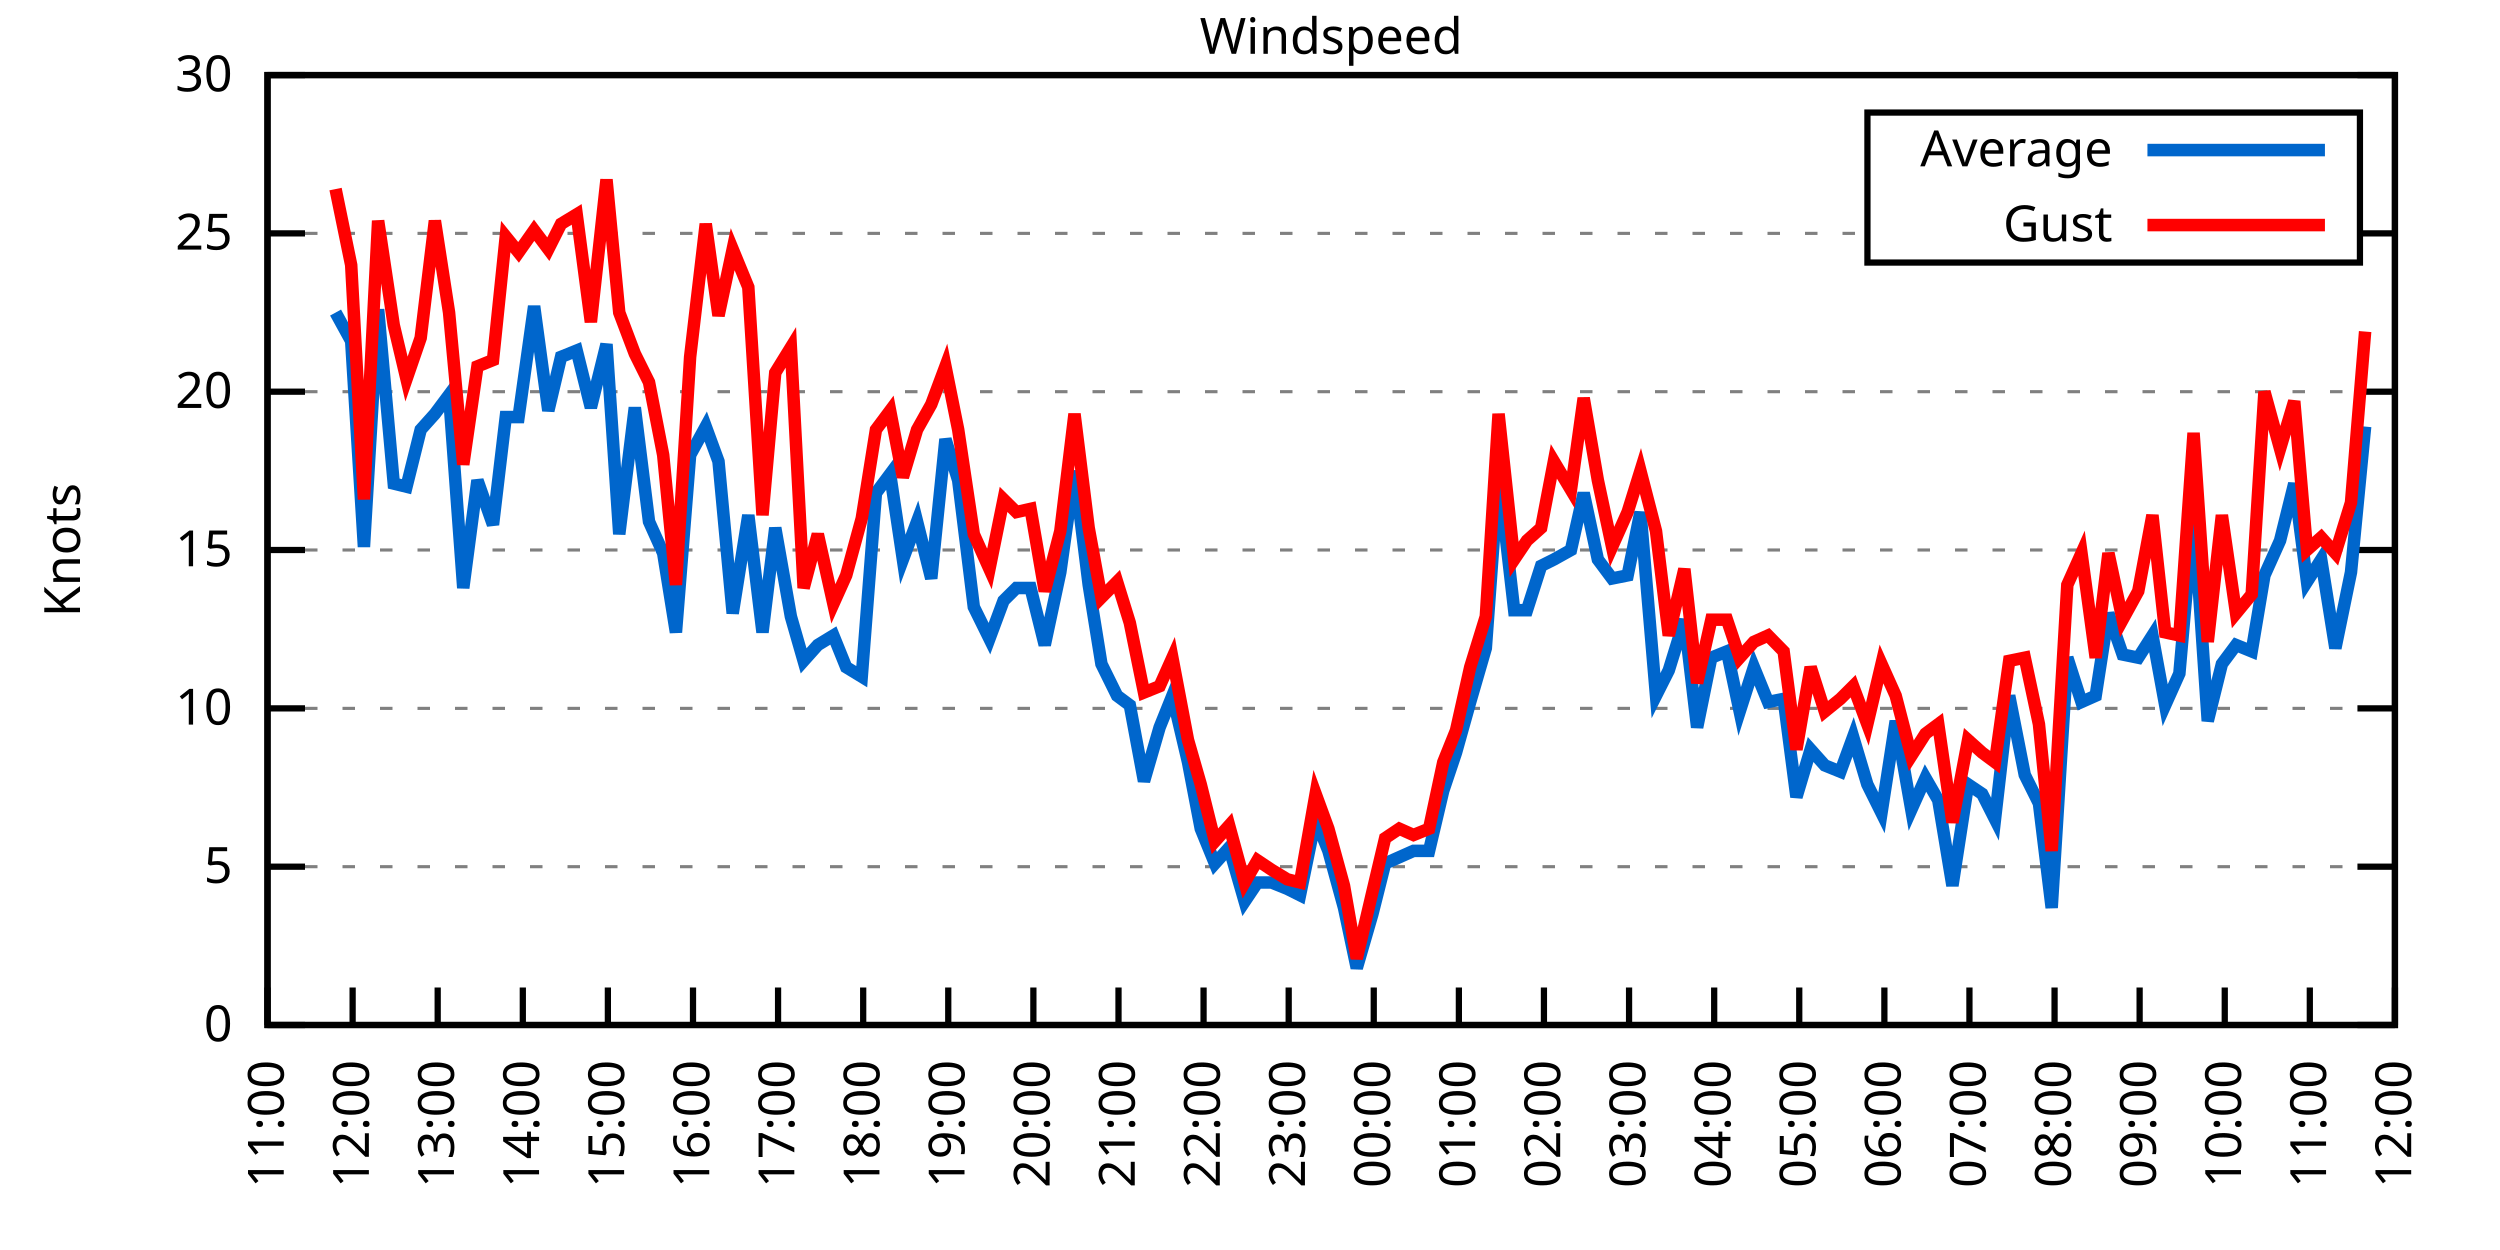
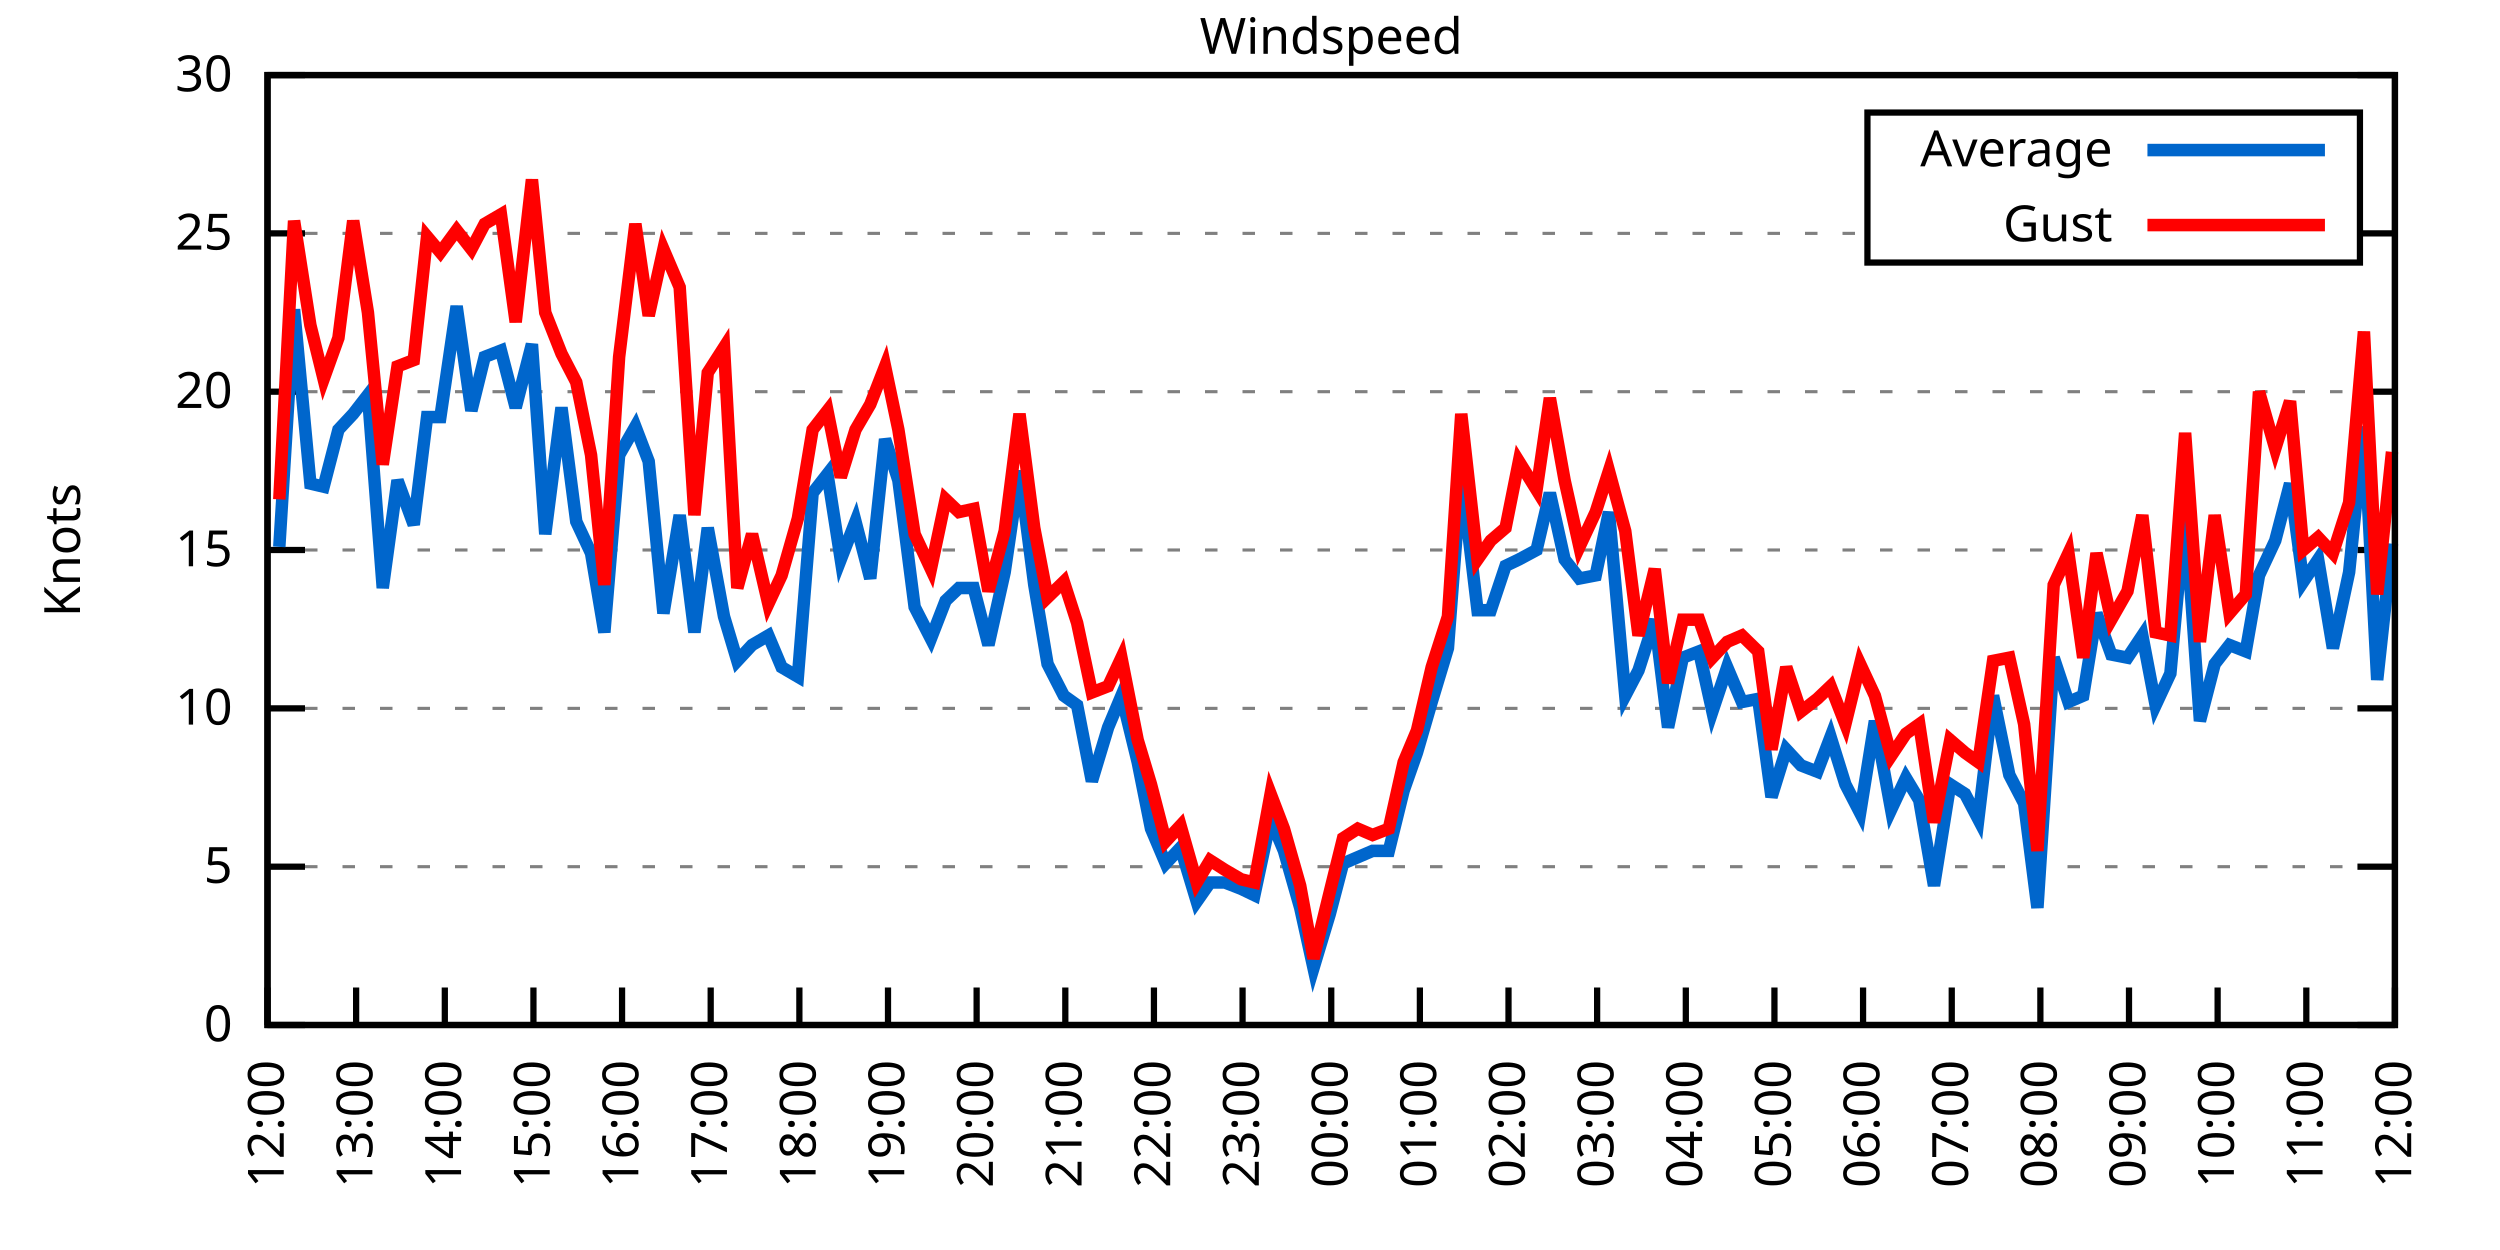
<svg xmlns="http://www.w3.org/2000/svg" xmlns:xlink="http://www.w3.org/1999/xlink" width="400" height="200" viewBox="0 0 400 200">
  <g id="gnuplot_canvas">
    <rect x="0" y="0" width="400" height="200" fill="none" />
    <defs>
      <circle id="gpDot" r="0.5" stroke-width="0.5" stroke="currentColor" />
      <path id="gpPt0" stroke-width="0.333" stroke="currentColor" d="M-1,0 h2 M0,-1 v2" />
      <path id="gpPt1" stroke-width="0.333" stroke="currentColor" d="M-1,-1 L1,1 M1,-1 L-1,1" />
      <path id="gpPt2" stroke-width="0.333" stroke="currentColor" d="M-1,0 L1,0 M0,-1 L0,1 M-1,-1 L1,1 M-1,1 L1,-1" />
      <rect id="gpPt3" stroke-width="0.333" stroke="currentColor" x="-1" y="-1" width="2" height="2" />
      <rect id="gpPt4" stroke-width="0.333" stroke="currentColor" fill="currentColor" x="-1" y="-1" width="2" height="2" />
      <circle id="gpPt5" stroke-width="0.333" stroke="currentColor" cx="0" cy="0" r="1" />
      <use xlink:href="#gpPt5" id="gpPt6" fill="currentColor" stroke="none" />
      <path id="gpPt7" stroke-width="0.333" stroke="currentColor" d="M0,-1.33 L-1.33,0.67 L1.33,0.67 z" />
      <use xlink:href="#gpPt7" id="gpPt8" fill="currentColor" stroke="none" />
      <use xlink:href="#gpPt7" id="gpPt9" stroke="currentColor" transform="rotate(180)" />
      <use xlink:href="#gpPt9" id="gpPt10" fill="currentColor" stroke="none" />
      <use xlink:href="#gpPt3" id="gpPt11" stroke="currentColor" transform="rotate(45)" />
      <use xlink:href="#gpPt11" id="gpPt12" fill="currentColor" stroke="none" />
      <path id="gpPt13" stroke-width="0.333" stroke="currentColor" d="M0,1.330 L1.265,0.411 L0.782,-1.067 L-0.782,-1.076 L-1.265,0.411 z" />
      <use xlink:href="#gpPt13" id="gpPt14" fill="currentColor" stroke="none" />
      <filter id="textbox" filterUnits="objectBoundingBox" x="0" y="0" height="1" width="1">
        <feFlood flood-color="white" flood-opacity="1" result="bgnd" />
        <feComposite in="SourceGraphic" in2="bgnd" operator="atop" />
      </filter>
      <filter id="greybox" filterUnits="objectBoundingBox" x="0" y="0" height="1" width="1">
        <feFlood flood-color="lightgrey" flood-opacity="1" result="grey" />
        <feComposite in="SourceGraphic" in2="grey" operator="atop" />
      </filter>
    </defs>
    <g fill="none" color="white" stroke="currentColor" stroke-width="1.00" stroke-linecap="butt" stroke-linejoin="miter">
</g>
    <g fill="none" color="black" stroke="currentColor" stroke-width="1.00" stroke-linecap="butt" stroke-linejoin="miter">
      <g stroke="none" shape-rendering="crispEdges">
        <polygon fill="rgb(255, 255, 255)" points="42.80,164.00 383.18,164.00 383.18,12.02 42.80,12.02 " />
      </g>
    </g>
    <g fill="none" color="black" stroke="currentColor" stroke-width="1.00" stroke-linecap="butt" stroke-linejoin="miter">
</g>
    <g fill="none" color="black" stroke="black" stroke-width="0.50" stroke-linecap="butt" stroke-linejoin="miter">
</g>
    <g fill="none" color="gray" stroke="currentColor" stroke-width="0.50" stroke-linecap="butt" stroke-linejoin="miter">
      <path stroke="gray" stroke-dasharray="2,4" class="gridline" d="M42.80,164.00 L383.19,164.00  " />
    </g>
    <g fill="none" color="gray" stroke="gray" stroke-width="1.00" stroke-linecap="butt" stroke-linejoin="miter">
</g>
    <g fill="none" color="black" stroke="currentColor" stroke-width="1.00" stroke-linecap="butt" stroke-linejoin="miter">
      <path stroke="black" d="M42.80,164.00 L48.80,164.00 M383.19,164.00 L377.19,164.00  " />
      <g transform="translate(37.20,166.60)" stroke="none" fill="black" font-family="Sans" font-size="8.00" text-anchor="end">
        <text>
          <tspan font-family="Sans"> 0</tspan>
        </text>
      </g>
    </g>
    <g fill="none" color="black" stroke="currentColor" stroke-width="1.00" stroke-linecap="butt" stroke-linejoin="miter">
</g>
    <g fill="none" color="black" stroke="black" stroke-width="0.50" stroke-linecap="butt" stroke-linejoin="miter">
</g>
    <g fill="none" color="gray" stroke="currentColor" stroke-width="0.50" stroke-linecap="butt" stroke-linejoin="miter">
      <path stroke="gray" stroke-dasharray="2,4" class="gridline" d="M42.80,138.67 L383.19,138.67  " />
    </g>
    <g fill="none" color="gray" stroke="gray" stroke-width="1.00" stroke-linecap="butt" stroke-linejoin="miter">
</g>
    <g fill="none" color="black" stroke="currentColor" stroke-width="1.00" stroke-linecap="butt" stroke-linejoin="miter">
      <path stroke="black" d="M42.80,138.67 L48.80,138.67 M383.19,138.67 L377.19,138.67  " />
      <g transform="translate(37.20,141.27)" stroke="none" fill="black" font-family="Sans" font-size="8.00" text-anchor="end">
        <text>
          <tspan font-family="Sans"> 5</tspan>
        </text>
      </g>
    </g>
    <g fill="none" color="black" stroke="currentColor" stroke-width="1.00" stroke-linecap="butt" stroke-linejoin="miter">
</g>
    <g fill="none" color="black" stroke="black" stroke-width="0.50" stroke-linecap="butt" stroke-linejoin="miter">
</g>
    <g fill="none" color="gray" stroke="currentColor" stroke-width="0.50" stroke-linecap="butt" stroke-linejoin="miter">
      <path stroke="gray" stroke-dasharray="2,4" class="gridline" d="M42.80,113.34 L383.19,113.34  " />
    </g>
    <g fill="none" color="gray" stroke="gray" stroke-width="1.00" stroke-linecap="butt" stroke-linejoin="miter">
</g>
    <g fill="none" color="black" stroke="currentColor" stroke-width="1.00" stroke-linecap="butt" stroke-linejoin="miter">
      <path stroke="black" d="M42.80,113.34 L48.80,113.34 M383.19,113.34 L377.19,113.34  " />
      <g transform="translate(37.20,115.94)" stroke="none" fill="black" font-family="Sans" font-size="8.00" text-anchor="end">
        <text>
          <tspan font-family="Sans"> 10</tspan>
        </text>
      </g>
    </g>
    <g fill="none" color="black" stroke="currentColor" stroke-width="1.00" stroke-linecap="butt" stroke-linejoin="miter">
</g>
    <g fill="none" color="black" stroke="black" stroke-width="0.50" stroke-linecap="butt" stroke-linejoin="miter">
</g>
    <g fill="none" color="gray" stroke="currentColor" stroke-width="0.50" stroke-linecap="butt" stroke-linejoin="miter">
      <path stroke="gray" stroke-dasharray="2,4" class="gridline" d="M42.80,88.00 L383.19,88.00  " />
    </g>
    <g fill="none" color="gray" stroke="gray" stroke-width="1.00" stroke-linecap="butt" stroke-linejoin="miter">
</g>
    <g fill="none" color="black" stroke="currentColor" stroke-width="1.00" stroke-linecap="butt" stroke-linejoin="miter">
      <path stroke="black" d="M42.80,88.00 L48.80,88.00 M383.19,88.00 L377.19,88.00  " />
      <g transform="translate(37.20,90.60)" stroke="none" fill="black" font-family="Sans" font-size="8.00" text-anchor="end">
        <text>
          <tspan font-family="Sans"> 15</tspan>
        </text>
      </g>
    </g>
    <g fill="none" color="black" stroke="currentColor" stroke-width="1.00" stroke-linecap="butt" stroke-linejoin="miter">
</g>
    <g fill="none" color="black" stroke="black" stroke-width="0.50" stroke-linecap="butt" stroke-linejoin="miter">
</g>
    <g fill="none" color="gray" stroke="currentColor" stroke-width="0.50" stroke-linecap="butt" stroke-linejoin="miter">
      <path stroke="gray" stroke-dasharray="2,4" class="gridline" d="M42.80,62.67 L383.19,62.67  " />
    </g>
    <g fill="none" color="gray" stroke="gray" stroke-width="1.00" stroke-linecap="butt" stroke-linejoin="miter">
</g>
    <g fill="none" color="black" stroke="currentColor" stroke-width="1.00" stroke-linecap="butt" stroke-linejoin="miter">
      <path stroke="black" d="M42.80,62.67 L48.80,62.67 M383.19,62.67 L377.19,62.67  " />
      <g transform="translate(37.20,65.27)" stroke="none" fill="black" font-family="Sans" font-size="8.00" text-anchor="end">
        <text>
          <tspan font-family="Sans"> 20</tspan>
        </text>
      </g>
    </g>
    <g fill="none" color="black" stroke="currentColor" stroke-width="1.00" stroke-linecap="butt" stroke-linejoin="miter">
</g>
    <g fill="none" color="black" stroke="black" stroke-width="0.50" stroke-linecap="butt" stroke-linejoin="miter">
</g>
    <g fill="none" color="gray" stroke="currentColor" stroke-width="0.50" stroke-linecap="butt" stroke-linejoin="miter">
      <path stroke="gray" stroke-dasharray="2,4" class="gridline" d="M42.80,37.34 L298.79,37.34 M377.59,37.34 L383.19,37.34  " />
    </g>
    <g fill="none" color="gray" stroke="gray" stroke-width="1.00" stroke-linecap="butt" stroke-linejoin="miter">
</g>
    <g fill="none" color="black" stroke="currentColor" stroke-width="1.00" stroke-linecap="butt" stroke-linejoin="miter">
      <path stroke="black" d="M42.80,37.34 L48.80,37.34 M383.19,37.34 L377.19,37.34  " />
      <g transform="translate(37.20,39.94)" stroke="none" fill="black" font-family="Sans" font-size="8.00" text-anchor="end">
        <text>
          <tspan font-family="Sans"> 25</tspan>
        </text>
      </g>
    </g>
    <g fill="none" color="black" stroke="currentColor" stroke-width="1.00" stroke-linecap="butt" stroke-linejoin="miter">
</g>
    <g fill="none" color="black" stroke="black" stroke-width="0.50" stroke-linecap="butt" stroke-linejoin="miter">
</g>
    <g fill="none" color="gray" stroke="currentColor" stroke-width="0.50" stroke-linecap="butt" stroke-linejoin="miter">
      <path stroke="gray" stroke-dasharray="2,4" class="gridline" d="M42.80,12.01 L383.19,12.01  " />
    </g>
    <g fill="none" color="gray" stroke="gray" stroke-width="1.00" stroke-linecap="butt" stroke-linejoin="miter">
</g>
    <g fill="none" color="black" stroke="currentColor" stroke-width="1.00" stroke-linecap="butt" stroke-linejoin="miter">
      <path stroke="black" d="M42.80,12.01 L48.80,12.01 M383.19,12.01 L377.19,12.01  " />
      <g transform="translate(37.20,14.61)" stroke="none" fill="black" font-family="Sans" font-size="8.00" text-anchor="end">
        <text>
          <tspan font-family="Sans"> 30</tspan>
        </text>
      </g>
    </g>
    <g fill="none" color="black" stroke="currentColor" stroke-width="1.00" stroke-linecap="butt" stroke-linejoin="miter">
      <path stroke="black" d="M42.80,164.00 L42.80,158.00  " />
      <g transform="translate(45.40,169.60) rotate(270.00)" stroke="none" fill="black" font-family="Sans" font-size="8.00" text-anchor="end">
        <text>
-           <tspan font-family="Sans">11:00</tspan>
-         </text>
-       </g>
-     </g>
-     <g fill="none" color="black" stroke="currentColor" stroke-width="1.00" stroke-linecap="butt" stroke-linejoin="miter">
-       <path stroke="black" d="M56.42,164.00 L56.42,158.00  " />
-       <g transform="translate(59.02,169.60) rotate(270.00)" stroke="none" fill="black" font-family="Sans" font-size="8.00" text-anchor="end">
-         <text>
          <tspan font-family="Sans">12:00</tspan>
        </text>
      </g>
    </g>
    <g fill="none" color="black" stroke="currentColor" stroke-width="1.00" stroke-linecap="butt" stroke-linejoin="miter">
-       <path stroke="black" d="M70.03,164.00 L70.03,158.00  " />
-       <g transform="translate(72.63,169.60) rotate(270.00)" stroke="none" fill="black" font-family="Sans" font-size="8.00" text-anchor="end">
+       <path stroke="black" d="M56.98,164.00 L56.98,158.00  " />
+       <g transform="translate(59.58,169.60) rotate(270.00)" stroke="none" fill="black" font-family="Sans" font-size="8.00" text-anchor="end">
        <text>
          <tspan font-family="Sans">13:00</tspan>
        </text>
      </g>
    </g>
    <g fill="none" color="black" stroke="currentColor" stroke-width="1.00" stroke-linecap="butt" stroke-linejoin="miter">
-       <path stroke="black" d="M83.65,164.00 L83.65,158.00  " />
-       <g transform="translate(86.25,169.60) rotate(270.00)" stroke="none" fill="black" font-family="Sans" font-size="8.00" text-anchor="end">
+       <path stroke="black" d="M71.17,164.00 L71.17,158.00  " />
+       <g transform="translate(73.77,169.60) rotate(270.00)" stroke="none" fill="black" font-family="Sans" font-size="8.00" text-anchor="end">
        <text>
          <tspan font-family="Sans">14:00</tspan>
        </text>
      </g>
    </g>
    <g fill="none" color="black" stroke="currentColor" stroke-width="1.00" stroke-linecap="butt" stroke-linejoin="miter">
-       <path stroke="black" d="M97.26,164.00 L97.26,158.00  " />
-       <g transform="translate(99.86,169.60) rotate(270.00)" stroke="none" fill="black" font-family="Sans" font-size="8.00" text-anchor="end">
+       <path stroke="black" d="M85.35,164.00 L85.35,158.00  " />
+       <g transform="translate(87.95,169.60) rotate(270.00)" stroke="none" fill="black" font-family="Sans" font-size="8.00" text-anchor="end">
        <text>
          <tspan font-family="Sans">15:00</tspan>
        </text>
      </g>
    </g>
    <g fill="none" color="black" stroke="currentColor" stroke-width="1.00" stroke-linecap="butt" stroke-linejoin="miter">
-       <path stroke="black" d="M110.88,164.00 L110.88,158.00  " />
-       <g transform="translate(113.48,169.60) rotate(270.00)" stroke="none" fill="black" font-family="Sans" font-size="8.00" text-anchor="end">
+       <path stroke="black" d="M99.53,164.00 L99.53,158.00  " />
+       <g transform="translate(102.13,169.60) rotate(270.00)" stroke="none" fill="black" font-family="Sans" font-size="8.00" text-anchor="end">
        <text>
          <tspan font-family="Sans">16:00</tspan>
        </text>
      </g>
    </g>
    <g fill="none" color="black" stroke="currentColor" stroke-width="1.00" stroke-linecap="butt" stroke-linejoin="miter">
-       <path stroke="black" d="M124.49,164.00 L124.49,158.00  " />
-       <g transform="translate(127.09,169.60) rotate(270.00)" stroke="none" fill="black" font-family="Sans" font-size="8.00" text-anchor="end">
+       <path stroke="black" d="M113.71,164.00 L113.71,158.00  " />
+       <g transform="translate(116.31,169.60) rotate(270.00)" stroke="none" fill="black" font-family="Sans" font-size="8.00" text-anchor="end">
        <text>
          <tspan font-family="Sans">17:00</tspan>
        </text>
      </g>
    </g>
    <g fill="none" color="black" stroke="currentColor" stroke-width="1.00" stroke-linecap="butt" stroke-linejoin="miter">
-       <path stroke="black" d="M138.11,164.00 L138.11,158.00  " />
-       <g transform="translate(140.71,169.60) rotate(270.00)" stroke="none" fill="black" font-family="Sans" font-size="8.00" text-anchor="end">
+       <path stroke="black" d="M127.90,164.00 L127.90,158.00  " />
+       <g transform="translate(130.50,169.60) rotate(270.00)" stroke="none" fill="black" font-family="Sans" font-size="8.00" text-anchor="end">
        <text>
          <tspan font-family="Sans">18:00</tspan>
        </text>
      </g>
    </g>
    <g fill="none" color="black" stroke="currentColor" stroke-width="1.00" stroke-linecap="butt" stroke-linejoin="miter">
-       <path stroke="black" d="M151.72,164.00 L151.72,158.00  " />
-       <g transform="translate(154.32,169.60) rotate(270.00)" stroke="none" fill="black" font-family="Sans" font-size="8.00" text-anchor="end">
+       <path stroke="black" d="M142.08,164.00 L142.08,158.00  " />
+       <g transform="translate(144.68,169.60) rotate(270.00)" stroke="none" fill="black" font-family="Sans" font-size="8.00" text-anchor="end">
        <text>
          <tspan font-family="Sans">19:00</tspan>
        </text>
      </g>
    </g>
    <g fill="none" color="black" stroke="currentColor" stroke-width="1.00" stroke-linecap="butt" stroke-linejoin="miter">
-       <path stroke="black" d="M165.34,164.00 L165.34,158.00  " />
-       <g transform="translate(167.94,169.60) rotate(270.00)" stroke="none" fill="black" font-family="Sans" font-size="8.00" text-anchor="end">
+       <path stroke="black" d="M156.26,164.00 L156.26,158.00  " />
+       <g transform="translate(158.86,169.60) rotate(270.00)" stroke="none" fill="black" font-family="Sans" font-size="8.00" text-anchor="end">
        <text>
          <tspan font-family="Sans">20:00</tspan>
        </text>
      </g>
    </g>
    <g fill="none" color="black" stroke="currentColor" stroke-width="1.00" stroke-linecap="butt" stroke-linejoin="miter">
-       <path stroke="black" d="M178.96,164.00 L178.96,158.00  " />
-       <g transform="translate(181.56,169.60) rotate(270.00)" stroke="none" fill="black" font-family="Sans" font-size="8.00" text-anchor="end">
+       <path stroke="black" d="M170.45,164.00 L170.45,158.00  " />
+       <g transform="translate(173.05,169.60) rotate(270.00)" stroke="none" fill="black" font-family="Sans" font-size="8.00" text-anchor="end">
        <text>
          <tspan font-family="Sans">21:00</tspan>
        </text>
      </g>
    </g>
    <g fill="none" color="black" stroke="currentColor" stroke-width="1.00" stroke-linecap="butt" stroke-linejoin="miter">
-       <path stroke="black" d="M192.57,164.00 L192.57,158.00  " />
-       <g transform="translate(195.17,169.60) rotate(270.00)" stroke="none" fill="black" font-family="Sans" font-size="8.00" text-anchor="end">
+       <path stroke="black" d="M184.63,164.00 L184.63,158.00  " />
+       <g transform="translate(187.23,169.60) rotate(270.00)" stroke="none" fill="black" font-family="Sans" font-size="8.00" text-anchor="end">
        <text>
          <tspan font-family="Sans">22:00</tspan>
        </text>
      </g>
    </g>
    <g fill="none" color="black" stroke="currentColor" stroke-width="1.00" stroke-linecap="butt" stroke-linejoin="miter">
-       <path stroke="black" d="M206.19,164.00 L206.19,158.00  " />
-       <g transform="translate(208.79,169.60) rotate(270.00)" stroke="none" fill="black" font-family="Sans" font-size="8.00" text-anchor="end">
+       <path stroke="black" d="M198.81,164.00 L198.81,158.00  " />
+       <g transform="translate(201.41,169.60) rotate(270.00)" stroke="none" fill="black" font-family="Sans" font-size="8.00" text-anchor="end">
        <text>
          <tspan font-family="Sans">23:00</tspan>
        </text>
      </g>
    </g>
    <g fill="none" color="black" stroke="currentColor" stroke-width="1.00" stroke-linecap="butt" stroke-linejoin="miter">
-       <path stroke="black" d="M219.80,164.00 L219.80,158.00  " />
-       <g transform="translate(222.40,169.60) rotate(270.00)" stroke="none" fill="black" font-family="Sans" font-size="8.00" text-anchor="end">
+       <path stroke="black" d="M213.00,164.00 L213.00,158.00  " />
+       <g transform="translate(215.60,169.60) rotate(270.00)" stroke="none" fill="black" font-family="Sans" font-size="8.00" text-anchor="end">
        <text>
          <tspan font-family="Sans">00:00</tspan>
        </text>
      </g>
    </g>
    <g fill="none" color="black" stroke="currentColor" stroke-width="1.00" stroke-linecap="butt" stroke-linejoin="miter">
-       <path stroke="black" d="M233.42,164.00 L233.42,158.00  " />
-       <g transform="translate(236.02,169.60) rotate(270.00)" stroke="none" fill="black" font-family="Sans" font-size="8.00" text-anchor="end">
+       <path stroke="black" d="M227.18,164.00 L227.18,158.00  " />
+       <g transform="translate(229.78,169.60) rotate(270.00)" stroke="none" fill="black" font-family="Sans" font-size="8.00" text-anchor="end">
        <text>
          <tspan font-family="Sans">01:00</tspan>
        </text>
      </g>
    </g>
    <g fill="none" color="black" stroke="currentColor" stroke-width="1.00" stroke-linecap="butt" stroke-linejoin="miter">
-       <path stroke="black" d="M247.03,164.00 L247.03,158.00  " />
-       <g transform="translate(249.63,169.60) rotate(270.00)" stroke="none" fill="black" font-family="Sans" font-size="8.00" text-anchor="end">
+       <path stroke="black" d="M241.36,164.00 L241.36,158.00  " />
+       <g transform="translate(243.96,169.60) rotate(270.00)" stroke="none" fill="black" font-family="Sans" font-size="8.00" text-anchor="end">
        <text>
          <tspan font-family="Sans">02:00</tspan>
        </text>
      </g>
    </g>
    <g fill="none" color="black" stroke="currentColor" stroke-width="1.00" stroke-linecap="butt" stroke-linejoin="miter">
-       <path stroke="black" d="M260.65,164.00 L260.65,158.00  " />
-       <g transform="translate(263.25,169.60) rotate(270.00)" stroke="none" fill="black" font-family="Sans" font-size="8.00" text-anchor="end">
+       <path stroke="black" d="M255.54,164.00 L255.54,158.00  " />
+       <g transform="translate(258.14,169.60) rotate(270.00)" stroke="none" fill="black" font-family="Sans" font-size="8.00" text-anchor="end">
        <text>
          <tspan font-family="Sans">03:00</tspan>
        </text>
      </g>
    </g>
    <g fill="none" color="black" stroke="currentColor" stroke-width="1.00" stroke-linecap="butt" stroke-linejoin="miter">
-       <path stroke="black" d="M274.27,164.00 L274.27,158.00  " />
-       <g transform="translate(276.87,169.60) rotate(270.00)" stroke="none" fill="black" font-family="Sans" font-size="8.00" text-anchor="end">
+       <path stroke="black" d="M269.73,164.00 L269.73,158.00  " />
+       <g transform="translate(272.33,169.60) rotate(270.00)" stroke="none" fill="black" font-family="Sans" font-size="8.00" text-anchor="end">
        <text>
          <tspan font-family="Sans">04:00</tspan>
        </text>
      </g>
    </g>
    <g fill="none" color="black" stroke="currentColor" stroke-width="1.00" stroke-linecap="butt" stroke-linejoin="miter">
-       <path stroke="black" d="M287.88,164.00 L287.88,158.00  " />
-       <g transform="translate(290.48,169.60) rotate(270.00)" stroke="none" fill="black" font-family="Sans" font-size="8.00" text-anchor="end">
+       <path stroke="black" d="M283.91,164.00 L283.91,158.00  " />
+       <g transform="translate(286.51,169.60) rotate(270.00)" stroke="none" fill="black" font-family="Sans" font-size="8.00" text-anchor="end">
        <text>
          <tspan font-family="Sans">05:00</tspan>
        </text>
      </g>
    </g>
    <g fill="none" color="black" stroke="currentColor" stroke-width="1.00" stroke-linecap="butt" stroke-linejoin="miter">
-       <path stroke="black" d="M301.50,164.00 L301.50,158.00  " />
-       <g transform="translate(304.10,169.60) rotate(270.00)" stroke="none" fill="black" font-family="Sans" font-size="8.00" text-anchor="end">
+       <path stroke="black" d="M298.09,164.00 L298.09,158.00  " />
+       <g transform="translate(300.69,169.60) rotate(270.00)" stroke="none" fill="black" font-family="Sans" font-size="8.00" text-anchor="end">
        <text>
          <tspan font-family="Sans">06:00</tspan>
        </text>
      </g>
    </g>
    <g fill="none" color="black" stroke="currentColor" stroke-width="1.00" stroke-linecap="butt" stroke-linejoin="miter">
-       <path stroke="black" d="M315.11,164.00 L315.11,158.00  " />
-       <g transform="translate(317.71,169.60) rotate(270.00)" stroke="none" fill="black" font-family="Sans" font-size="8.00" text-anchor="end">
+       <path stroke="black" d="M312.28,164.00 L312.28,158.00  " />
+       <g transform="translate(314.88,169.60) rotate(270.00)" stroke="none" fill="black" font-family="Sans" font-size="8.00" text-anchor="end">
        <text>
          <tspan font-family="Sans">07:00</tspan>
        </text>
      </g>
    </g>
    <g fill="none" color="black" stroke="currentColor" stroke-width="1.00" stroke-linecap="butt" stroke-linejoin="miter">
-       <path stroke="black" d="M328.73,164.00 L328.73,158.00  " />
-       <g transform="translate(331.33,169.60) rotate(270.00)" stroke="none" fill="black" font-family="Sans" font-size="8.00" text-anchor="end">
+       <path stroke="black" d="M326.46,164.00 L326.46,158.00  " />
+       <g transform="translate(329.06,169.60) rotate(270.00)" stroke="none" fill="black" font-family="Sans" font-size="8.00" text-anchor="end">
        <text>
          <tspan font-family="Sans">08:00</tspan>
        </text>
      </g>
    </g>
    <g fill="none" color="black" stroke="currentColor" stroke-width="1.00" stroke-linecap="butt" stroke-linejoin="miter">
-       <path stroke="black" d="M342.34,164.00 L342.34,158.00  " />
-       <g transform="translate(344.94,169.60) rotate(270.00)" stroke="none" fill="black" font-family="Sans" font-size="8.00" text-anchor="end">
+       <path stroke="black" d="M340.64,164.00 L340.64,158.00  " />
+       <g transform="translate(343.24,169.60) rotate(270.00)" stroke="none" fill="black" font-family="Sans" font-size="8.00" text-anchor="end">
        <text>
          <tspan font-family="Sans">09:00</tspan>
        </text>
      </g>
    </g>
    <g fill="none" color="black" stroke="currentColor" stroke-width="1.00" stroke-linecap="butt" stroke-linejoin="miter">
-       <path stroke="black" d="M355.96,164.00 L355.96,158.00  " />
-       <g transform="translate(358.56,169.60) rotate(270.00)" stroke="none" fill="black" font-family="Sans" font-size="8.00" text-anchor="end">
+       <path stroke="black" d="M354.82,164.00 L354.82,158.00  " />
+       <g transform="translate(357.42,169.60) rotate(270.00)" stroke="none" fill="black" font-family="Sans" font-size="8.00" text-anchor="end">
        <text>
          <tspan font-family="Sans">10:00</tspan>
        </text>
      </g>
    </g>
    <g fill="none" color="black" stroke="currentColor" stroke-width="1.00" stroke-linecap="butt" stroke-linejoin="miter">
-       <path stroke="black" d="M369.57,164.00 L369.57,158.00  " />
-       <g transform="translate(372.17,169.60) rotate(270.00)" stroke="none" fill="black" font-family="Sans" font-size="8.00" text-anchor="end">
+       <path stroke="black" d="M369.01,164.00 L369.01,158.00  " />
+       <g transform="translate(371.61,169.60) rotate(270.00)" stroke="none" fill="black" font-family="Sans" font-size="8.00" text-anchor="end">
        <text>
          <tspan font-family="Sans">11:00</tspan>
        </text>
      </g>
    </g>
    <g fill="none" color="black" stroke="currentColor" stroke-width="1.00" stroke-linecap="butt" stroke-linejoin="miter">
      <path stroke="black" d="M383.19,164.00 L383.19,158.00  " />
      <g transform="translate(385.79,169.60) rotate(270.00)" stroke="none" fill="black" font-family="Sans" font-size="8.00" text-anchor="end">
        <text>
          <tspan font-family="Sans">12:00</tspan>
        </text>
      </g>
    </g>
    <g fill="none" color="black" stroke="currentColor" stroke-width="1.00" stroke-linecap="butt" stroke-linejoin="miter">
</g>
    <g fill="none" color="black" stroke="currentColor" stroke-width="1.00" stroke-linecap="butt" stroke-linejoin="miter">
      <path stroke="black" d="M42.80,12.01 L42.80,164.00 L383.19,164.00 L383.19,12.01 L42.80,12.01 Z  " />
    </g>
    <g fill="none" color="black" stroke="currentColor" stroke-width="1.00" stroke-linecap="butt" stroke-linejoin="miter">
</g>
    <g fill="none" color="black" stroke="currentColor" stroke-width="1.00" stroke-linecap="butt" stroke-linejoin="miter">
      <path stroke="black" d="M298.79,42.01 L298.79,18.01 L377.59,18.01 L377.59,42.01 L298.79,42.01 Z  " />
    </g>
    <g id="Windspeed_plot_1">
      <g fill="none" color="white" stroke="black" stroke-width="2.00" stroke-linecap="butt" stroke-linejoin="miter">
</g>
      <g fill="none" color="black" stroke="currentColor" stroke-width="2.00" stroke-linecap="butt" stroke-linejoin="miter">
        <g transform="translate(337.99,26.61)" stroke="none" fill="black" font-family="Sans" font-size="8.00" text-anchor="end">
          <text>
            <tspan font-family="Sans">Average</tspan>
          </text>
        </g>
      </g>
      <g fill="none" color="black" stroke="currentColor" stroke-width="2.00" stroke-linecap="butt" stroke-linejoin="miter">
-         <path stroke="rgb(  0, 102, 204)" d="M343.59,24.01 L371.99,24.01 M53.69,50.01 L56.19,54.57 L58.23,87.50 L60.50,49.50 L63.00,77.37 L65.04,77.87   L67.31,68.75 L69.58,66.22 L71.85,63.18 L74.12,94.08 L76.39,76.86 L78.88,83.95 L80.92,66.73 L82.97,66.73   L85.46,48.99 L87.73,65.71 L89.77,57.10 L92.27,56.09 L94.54,65.21 L97.04,55.07 L99.08,85.47 L101.57,65.21   L103.84,83.45 L106.11,88.51 L108.15,101.18 L110.42,72.81 L112.92,68.25 L114.96,73.82 L117.23,98.14 L119.73,82.43   L122.00,101.18 L124.04,84.46 L126.54,98.64 L128.58,105.74 L130.85,103.20 L133.34,101.68 L135.39,106.75 L137.88,108.27   L140.15,78.89 L142.42,75.85 L144.46,89.52 L146.73,83.45 L149.00,92.56 L151.27,70.27 L153.31,76.86 L155.81,97.12   L158.31,102.19 L160.57,96.11 L162.62,94.08 L164.89,94.08 L167.16,103.20 L169.65,91.55 L171.92,75.34 L174.19,93.58   L176.23,106.24 L178.73,111.31 L180.77,112.83 L183.04,124.99 L185.54,116.38 L187.58,111.31 L190.08,121.95 L192.12,132.59   L194.39,138.16 L196.66,135.63 L199.15,144.24 L201.19,141.20 L203.46,141.20 L205.96,142.21 L208.00,143.23 L210.50,131.07   L212.54,136.14 L215.04,145.25 L217.08,154.88 L219.58,146.27 L221.62,138.16 L223.89,137.15 L226.16,136.14 L228.65,136.14   L230.92,126.51 L232.96,120.43 L235.23,112.32 L237.73,103.71 L239.77,75.85 L242.27,97.63 L244.31,97.63 L246.58,90.54   L248.62,89.52 L251.35,88.00 L253.39,78.89 L255.66,89.52 L257.93,92.56 L260.42,92.06 L262.47,81.93 L264.96,111.31   L267.00,107.26 L269.50,99.15 L271.54,116.38 L273.81,105.23 L276.31,104.22 L278.35,113.84 L280.62,106.75 L282.89,112.32   L285.38,111.82 L287.43,127.52 L289.70,119.92 L291.97,122.46 L294.46,123.47 L296.50,117.90 L298.77,125.50 L301.04,130.06   L303.31,115.36 L305.81,129.55 L308.08,124.48 L310.12,128.03 L312.39,141.71 L314.89,125.50 L317.15,127.02 L319.20,131.07   L321.47,111.31 L323.96,123.98 L326.23,128.54 L328.27,145.25 L330.77,105.23 L333.04,112.32 L335.31,111.31 L337.35,98.14   L339.62,104.72 L342.12,105.23 L344.39,101.68 L346.43,112.83 L348.70,107.76 L350.97,81.93 L353.24,115.36 L355.50,106.24   L357.77,103.20 L360.27,104.22 L362.31,92.06 L364.81,86.49 L367.08,77.37 L369.12,93.07 L371.39,89.52 L373.66,103.71   L376.16,91.55 L378.42,68.25  " />
+         <path stroke="rgb(  0, 102, 204)" d="M343.59,24.01 L371.99,24.01 M44.69,87.50 L47.05,49.50 L49.66,77.37 L51.78,77.87 L54.15,68.75 L56.51,66.22   L58.87,63.18 L61.24,94.08 L63.60,76.86 L66.20,83.95 L68.33,66.73 L70.46,66.73 L73.06,48.99 L75.42,65.71   L77.55,57.10 L80.15,56.09 L82.51,65.21 L85.11,55.07 L87.24,85.47 L89.84,65.21 L92.20,83.45 L94.57,88.51   L96.70,101.18 L99.06,72.81 L101.66,68.25 L103.79,73.82 L106.15,98.14 L108.75,82.43 L111.11,101.18 L113.24,84.46   L115.84,98.64 L117.97,105.74 L120.33,103.20 L122.93,101.68 L125.06,106.75 L127.66,108.27 L130.02,78.89 L132.39,75.85   L134.52,89.52 L136.88,83.45 L139.24,92.56 L141.61,70.27 L143.74,76.86 L146.34,97.12 L148.94,102.19 L151.30,96.11   L153.43,94.08 L155.79,94.08 L158.15,103.20 L160.75,91.55 L163.12,75.34 L165.48,93.58 L167.61,106.24 L170.21,111.31   L172.34,112.83 L174.70,124.99 L177.30,116.38 L179.43,111.31 L182.03,121.95 L184.16,132.59 L186.52,138.16 L188.88,135.63   L191.48,144.24 L193.61,141.20 L195.98,141.20 L198.58,142.21 L200.70,143.23 L203.30,131.07 L205.43,136.14 L208.03,145.25   L210.16,154.88 L212.76,146.27 L214.89,138.16 L217.25,137.15 L219.61,136.14 L222.21,136.14 L224.58,126.51 L226.71,120.43   L229.07,112.32 L231.67,103.71 L233.80,75.85 L236.40,97.63 L238.52,97.63 L240.89,90.54 L243.02,89.52 L245.85,88.00   L247.98,78.89 L250.34,89.52 L252.71,92.56 L255.31,92.06 L257.43,81.93 L260.04,111.31 L262.16,107.26 L264.76,99.15   L266.89,116.38 L269.25,105.23 L271.85,104.22 L273.98,113.84 L276.35,106.75 L278.71,112.32 L281.31,111.82 L283.44,127.52   L285.80,119.92 L288.16,122.46 L290.76,123.47 L292.89,117.90 L295.26,125.50 L297.62,130.06 L299.98,115.36 L302.58,129.55   L304.95,124.48 L307.08,128.03 L309.44,141.71 L312.04,125.50 L314.40,127.02 L316.53,131.07 L318.89,111.31 L321.49,123.98   L323.86,128.54 L325.99,145.25 L328.59,105.23 L330.95,112.32 L333.31,111.31 L335.44,98.14 L337.80,104.72 L340.40,105.23   L342.77,101.68 L344.90,112.83 L347.26,107.76 L349.62,81.93 L351.99,115.36 L354.35,106.24 L356.72,103.20 L359.32,104.22   L361.44,92.06 L364.04,86.49 L366.41,77.37 L368.53,93.07 L370.90,89.52 L373.26,103.71 L375.86,91.55 L378.23,68.25   L380.35,108.78 L382.72,86.99  " />
      </g>
    </g>
    <g id="Windspeed_plot_2">
      <g fill="none" color="black" stroke="currentColor" stroke-width="2.00" stroke-linecap="butt" stroke-linejoin="miter">
        <g transform="translate(337.99,38.61)" stroke="none" fill="black" font-family="Sans" font-size="8.00" text-anchor="end">
          <text>
            <tspan font-family="Sans">Gust</tspan>
          </text>
        </g>
      </g>
      <g fill="none" color="black" stroke="currentColor" stroke-width="2.00" stroke-linecap="butt" stroke-linejoin="miter">
-         <path stroke="rgb(255,   0,   0)" d="M343.59,36.01 L371.99,36.01 M53.69,30.25 L56.19,42.41 L58.23,79.90 L60.50,35.32 L63.00,52.03 L65.04,60.65   L67.31,54.06 L69.58,35.32 L71.85,50.01 L74.12,74.33 L76.39,58.62 L78.88,57.61 L80.92,37.85 L82.97,40.38   L85.46,36.84 L87.73,39.87 L89.77,35.82 L92.27,34.30 L94.54,51.53 L97.04,28.73 L99.08,50.01 L101.57,56.59   L103.84,61.15 L106.11,72.81 L108.15,93.58 L110.42,57.10 L112.92,35.82 L114.96,50.51 L117.23,39.87 L119.73,45.95   L122.00,82.43 L124.04,59.63 L126.54,55.58 L128.58,94.08 L130.85,85.47 L133.34,96.62 L135.39,92.06 L137.88,82.94   L140.15,68.75 L142.42,65.71 L144.46,76.35 L146.73,68.75 L149.00,64.70 L151.27,58.62 L153.31,68.75 L155.81,85.47   L158.31,91.04 L160.57,79.90 L162.62,81.93 L164.89,81.42 L167.16,94.59 L169.65,84.97 L171.92,66.22 L174.19,84.46   L176.23,95.60 L178.73,93.07 L180.77,99.66 L183.04,110.80 L185.54,109.79 L187.58,105.23 L190.08,118.40 L192.12,125.50   L194.39,134.62 L196.66,132.08 L199.15,141.20 L201.19,137.66 L203.46,139.17 L205.96,140.69 L208.00,141.20 L210.50,127.02   L212.54,132.59 L215.04,141.71 L217.08,153.36 L219.58,142.72 L221.62,134.11 L223.89,132.59 L226.16,133.60 L228.65,132.59   L230.92,121.95 L232.96,116.88 L235.23,106.75 L237.73,98.64 L239.77,66.22 L242.27,89.52 L244.31,86.49 L246.58,84.46   L248.62,73.82 L251.35,78.38 L253.39,63.69 L255.66,76.86 L257.93,87.50 L260.42,81.93 L262.47,75.34 L264.96,84.97   L267.00,101.68 L269.50,91.04 L271.54,109.28 L273.81,99.15 L276.31,99.15 L278.35,105.23 L280.62,102.70 L282.89,101.68   L285.38,104.22 L287.43,119.92 L289.70,106.75 L291.97,113.84 L294.46,111.82 L296.50,109.79 L298.77,115.87 L301.04,106.24   L303.31,111.31 L305.81,120.94 L308.08,117.39 L310.12,115.87 L312.39,131.58 L314.89,118.40 L317.15,120.43 L319.20,121.95   L321.47,105.74 L323.96,105.23 L326.23,115.87 L328.27,136.14 L330.77,93.58 L333.04,88.51 L335.31,105.23 L337.35,88.51   L339.62,99.15 L342.12,94.59 L344.39,82.43 L346.43,101.18 L348.70,101.68 L350.97,69.26 L353.24,102.70 L355.50,82.43   L357.77,98.14 L360.27,95.10 L362.31,62.67 L364.81,71.79 L367.08,64.19 L369.12,88.00 L371.39,85.98 L373.66,88.51   L376.16,80.41 L378.42,53.05  " />
+         <path stroke="rgb(255,   0,   0)" d="M343.59,36.01 L371.99,36.01 M44.69,79.90 L47.05,35.32 L49.66,52.03 L51.78,60.65 L54.15,54.06 L56.51,35.32   L58.87,50.01 L61.24,74.33 L63.60,58.62 L66.20,57.61 L68.33,37.85 L70.46,40.38 L73.06,36.84 L75.42,39.87   L77.55,35.82 L80.15,34.30 L82.51,51.53 L85.11,28.73 L87.24,50.01 L89.84,56.59 L92.20,61.15 L94.57,72.81   L96.70,93.58 L99.06,57.10 L101.66,35.82 L103.79,50.51 L106.15,39.87 L108.75,45.95 L111.11,82.43 L113.24,59.63   L115.84,55.58 L117.97,94.08 L120.33,85.47 L122.93,96.62 L125.06,92.06 L127.66,82.94 L130.02,68.75 L132.39,65.71   L134.52,76.35 L136.88,68.75 L139.24,64.70 L141.61,58.62 L143.74,68.75 L146.34,85.47 L148.94,91.04 L151.30,79.90   L153.43,81.93 L155.79,81.42 L158.15,94.59 L160.75,84.97 L163.12,66.22 L165.48,84.46 L167.61,95.60 L170.21,93.07   L172.34,99.66 L174.70,110.80 L177.30,109.79 L179.43,105.23 L182.03,118.40 L184.16,125.50 L186.52,134.62 L188.88,132.08   L191.48,141.20 L193.61,137.66 L195.98,139.17 L198.58,140.69 L200.70,141.20 L203.30,127.02 L205.43,132.59 L208.03,141.71   L210.16,153.36 L212.76,142.72 L214.89,134.11 L217.25,132.59 L219.61,133.60 L222.21,132.59 L224.58,121.95 L226.71,116.88   L229.07,106.75 L231.67,98.64 L233.80,66.22 L236.40,89.52 L238.52,86.49 L240.89,84.46 L243.02,73.82 L245.85,78.38   L247.98,63.69 L250.34,76.86 L252.71,87.50 L255.31,81.93 L257.43,75.34 L260.04,84.97 L262.16,101.68 L264.76,91.04   L266.89,109.28 L269.25,99.15 L271.85,99.15 L273.98,105.23 L276.35,102.70 L278.71,101.68 L281.31,104.22 L283.44,119.92   L285.80,106.75 L288.16,113.84 L290.76,111.82 L292.89,109.79 L295.26,115.87 L297.62,106.24 L299.98,111.31 L302.58,120.94   L304.95,117.39 L307.08,115.87 L309.44,131.58 L312.04,118.40 L314.40,120.43 L316.53,121.95 L318.89,105.74 L321.49,105.23   L323.86,115.87 L325.99,136.14 L328.59,93.58 L330.95,88.51 L333.31,105.23 L335.44,88.51 L337.80,99.15 L340.40,94.59   L342.77,82.43 L344.90,101.18 L347.26,101.68 L349.62,69.26 L351.99,102.70 L354.35,82.43 L356.72,98.14 L359.32,95.10   L361.44,62.67 L364.04,71.79 L366.41,64.19 L368.53,88.00 L370.90,85.98 L373.26,88.51 L375.86,80.41 L378.23,53.05   L380.35,95.10 L382.72,72.30  " />
      </g>
    </g>
    <g fill="none" color="black" stroke="currentColor" stroke-width="2.00" stroke-linecap="butt" stroke-linejoin="miter">
</g>
    <g fill="none" color="black" stroke="black" stroke-width="1.00" stroke-linecap="butt" stroke-linejoin="miter">
</g>
    <g fill="none" color="black" stroke="currentColor" stroke-width="1.00" stroke-linecap="butt" stroke-linejoin="miter">
      <path stroke="black" d="M42.80,12.01 L42.80,164.00 L383.19,164.00 L383.19,12.01 L42.80,12.01 Z  " />
      <g transform="translate(12.80,88.01) rotate(270.00)" stroke="none" fill="black" font-family="Sans" font-size="8.00" text-anchor="middle">
        <text>
          <tspan font-family="Sans">Knots</tspan>
        </text>
      </g>
    </g>
    <g fill="none" color="black" stroke="currentColor" stroke-width="1.00" stroke-linecap="butt" stroke-linejoin="miter">
</g>
    <g fill="none" color="black" stroke="currentColor" stroke-width="1.00" stroke-linecap="butt" stroke-linejoin="miter">
      <g transform="translate(212.99,8.61)" stroke="none" fill="black" font-family="Sans" font-size="8.00" text-anchor="middle">
        <text>
          <tspan font-family="Sans">Windspeed</tspan>
        </text>
      </g>
    </g>
    <g fill="none" color="black" stroke="currentColor" stroke-width="1.00" stroke-linecap="butt" stroke-linejoin="miter">
</g>
  </g>
</svg>
